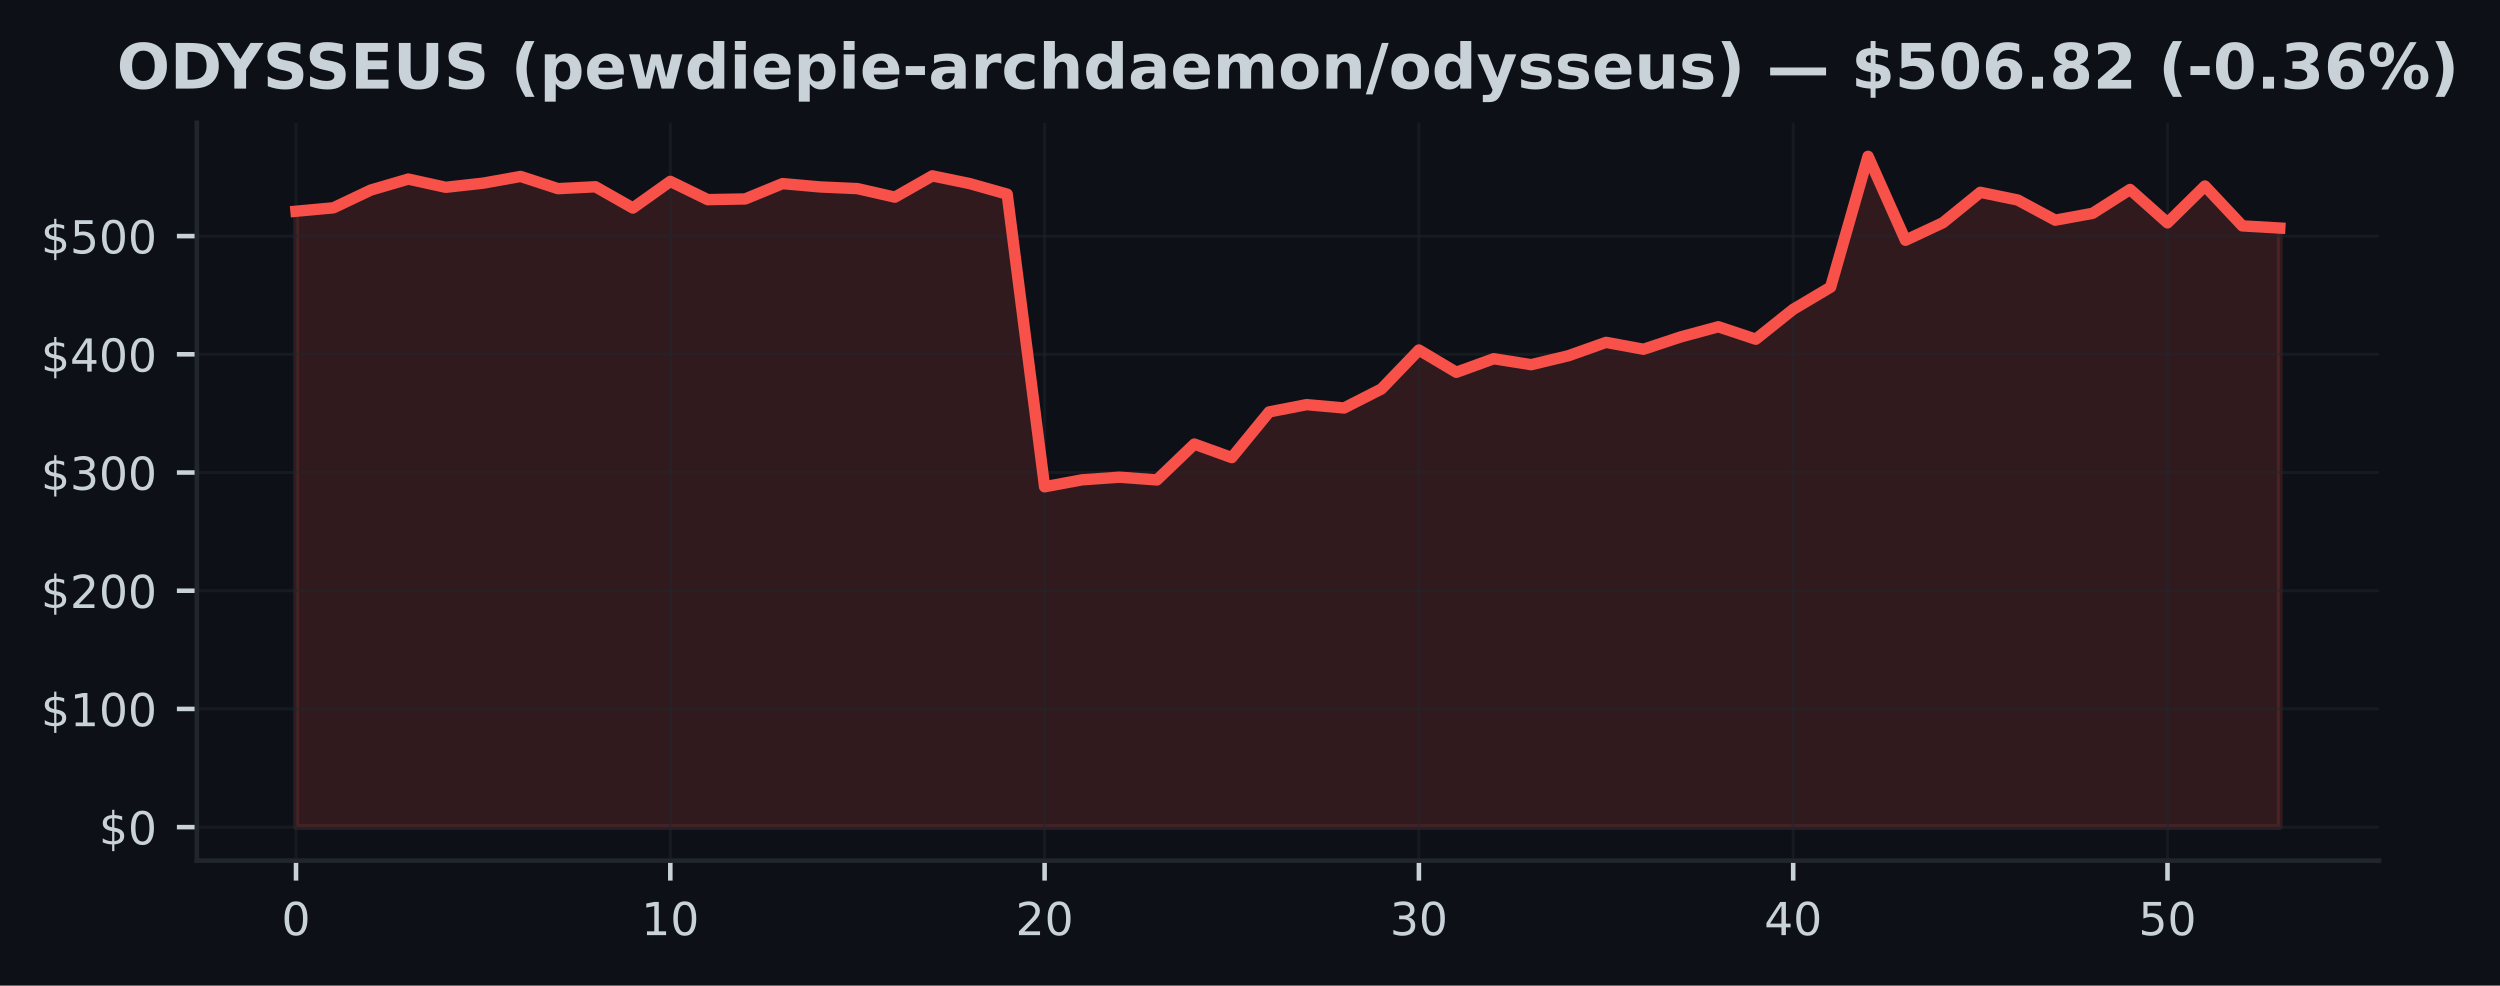
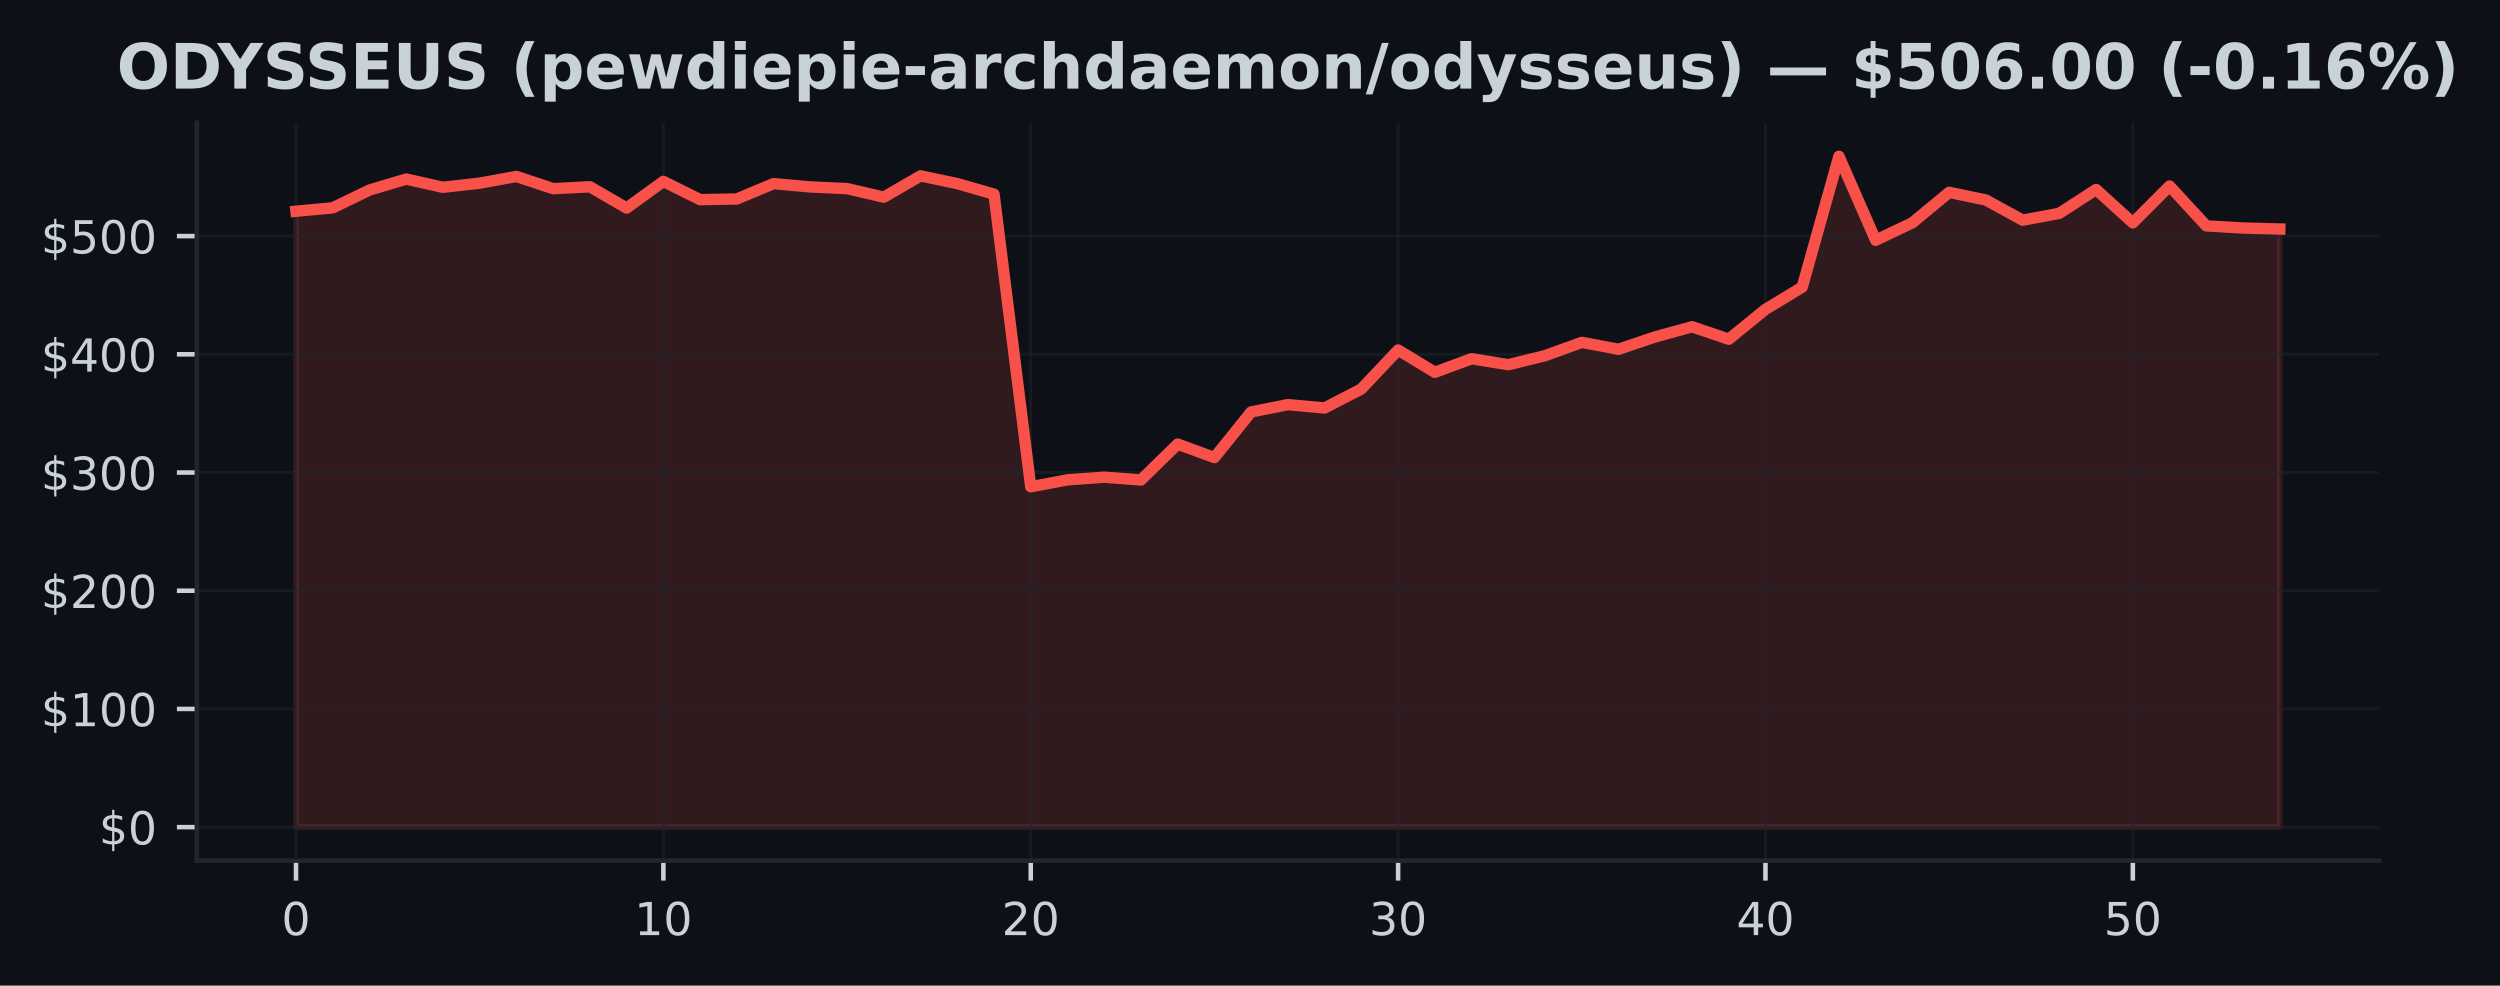
<svg xmlns="http://www.w3.org/2000/svg" xmlns:xlink="http://www.w3.org/1999/xlink" width="438.962pt" height="173.061pt" viewBox="0 0 438.962 173.061" version="1.1">
  <defs>
    <style type="text/css">*{stroke-linejoin: round; stroke-linecap: butt}</style>
  </defs>
  <g id="figure_1">
    <g id="patch_1">
      <path d="M 0 173.061  L 438.962 173.061  L 438.962 0  L 0 0  z " style="fill: #0d1117" />
    </g>
    <g id="axes_1">
      <g id="patch_2">
        <path d="M 34.56 151.118  L 417.71 151.118  L 417.71 21.558  L 34.56 21.558  z " style="fill: #0d1117" />
      </g>
      <g id="FillBetweenPolyCollection_1">
        <defs>
-           <path id="m1a704e5970" d="M 51.976 -27.832  L 51.976 -135.969  L 58.548 -136.573  L 65.12 -139.692  L 71.692 -141.618  L 78.264 -140.174  L 84.836 -140.902  L 91.408 -142.079  L 97.98 -139.935  L 104.552 -140.267  L 111.124 -136.533  L 117.696 -141.211  L 124.268 -138.007  L 130.84 -138.127  L 137.412 -140.821  L 143.984 -140.238  L 150.557 -139.941  L 157.129 -138.443  L 163.701 -142.181  L 170.273 -140.823  L 176.845 -138.968  L 183.417 -87.588  L 189.989 -88.808  L 196.561 -89.275  L 203.133 -88.785  L 209.705 -95.087  L 216.277 -92.714  L 222.849 -100.736  L 229.421 -102.012  L 235.993 -101.423  L 242.565 -104.771  L 249.137 -111.605  L 255.709 -107.693  L 262.281 -110.075  L 268.853 -109.027  L 275.425 -110.611  L 281.997 -112.946  L 288.569 -111.736  L 295.141 -113.913  L 301.713 -115.687  L 308.286 -113.498  L 314.858 -118.745  L 321.43 -122.646  L 328.002 -145.613  L 334.574 -130.876  L 341.146 -133.951  L 347.718 -139.292  L 354.29 -137.94  L 360.862 -134.402  L 367.434 -135.608  L 374.006 -139.792  L 380.578 -133.935  L 387.15 -140.398  L 393.722 -133.401  L 400.294 -133.02  L 400.294 -27.832  L 400.294 -27.832  L 393.722 -27.832  L 387.15 -27.832  L 380.578 -27.832  L 374.006 -27.832  L 367.434 -27.832  L 360.862 -27.832  L 354.29 -27.832  L 347.718 -27.832  L 341.146 -27.832  L 334.574 -27.832  L 328.002 -27.832  L 321.43 -27.832  L 314.858 -27.832  L 308.286 -27.832  L 301.713 -27.832  L 295.141 -27.832  L 288.569 -27.832  L 281.997 -27.832  L 275.425 -27.832  L 268.853 -27.832  L 262.281 -27.832  L 255.709 -27.832  L 249.137 -27.832  L 242.565 -27.832  L 235.993 -27.832  L 229.421 -27.832  L 222.849 -27.832  L 216.277 -27.832  L 209.705 -27.832  L 203.133 -27.832  L 196.561 -27.832  L 189.989 -27.832  L 183.417 -27.832  L 176.845 -27.832  L 170.273 -27.832  L 163.701 -27.832  L 157.129 -27.832  L 150.557 -27.832  L 143.984 -27.832  L 137.412 -27.832  L 130.84 -27.832  L 124.268 -27.832  L 117.696 -27.832  L 111.124 -27.832  L 104.552 -27.832  L 97.98 -27.832  L 91.408 -27.832  L 84.836 -27.832  L 78.264 -27.832  L 71.692 -27.832  L 65.12 -27.832  L 58.548 -27.832  L 51.976 -27.832  z " style="stroke: #f85149; stroke-opacity: 0.15" />
+           <path id="m16a73363a0" d="M 51.976 -27.832  L 51.976 -135.969  L 58.426 -136.573  L 64.877 -139.692  L 71.327 -141.618  L 77.777 -140.174  L 84.228 -140.902  L 90.678 -142.079  L 97.128 -139.935  L 103.579 -140.267  L 110.029 -136.533  L 116.479 -141.211  L 122.93 -138.007  L 129.38 -138.127  L 135.83 -140.821  L 142.281 -140.238  L 148.731 -139.941  L 155.181 -138.443  L 161.632 -142.181  L 168.082 -140.823  L 174.532 -138.968  L 180.983 -87.588  L 187.433 -88.808  L 193.883 -89.275  L 200.334 -88.785  L 206.784 -95.087  L 213.234 -92.714  L 219.685 -100.736  L 226.135 -102.012  L 232.585 -101.423  L 239.036 -104.771  L 245.486 -111.605  L 251.936 -107.693  L 258.387 -110.075  L 264.837 -109.027  L 271.287 -110.611  L 277.738 -112.946  L 284.188 -111.736  L 290.638 -113.913  L 297.089 -115.687  L 303.539 -113.498  L 309.989 -118.745  L 316.44 -122.646  L 322.89 -145.613  L 329.34 -130.876  L 335.791 -133.951  L 342.241 -139.292  L 348.691 -137.94  L 355.142 -134.402  L 361.592 -135.608  L 368.042 -139.792  L 374.493 -133.935  L 380.943 -140.398  L 387.393 -133.401  L 393.844 -133.02  L 400.294 -132.849  L 400.294 -27.832  L 400.294 -27.832  L 393.844 -27.832  L 387.393 -27.832  L 380.943 -27.832  L 374.493 -27.832  L 368.042 -27.832  L 361.592 -27.832  L 355.142 -27.832  L 348.691 -27.832  L 342.241 -27.832  L 335.791 -27.832  L 329.34 -27.832  L 322.89 -27.832  L 316.44 -27.832  L 309.989 -27.832  L 303.539 -27.832  L 297.089 -27.832  L 290.638 -27.832  L 284.188 -27.832  L 277.738 -27.832  L 271.287 -27.832  L 264.837 -27.832  L 258.387 -27.832  L 251.936 -27.832  L 245.486 -27.832  L 239.036 -27.832  L 232.585 -27.832  L 226.135 -27.832  L 219.685 -27.832  L 213.234 -27.832  L 206.784 -27.832  L 200.334 -27.832  L 193.883 -27.832  L 187.433 -27.832  L 180.983 -27.832  L 174.532 -27.832  L 168.082 -27.832  L 161.632 -27.832  L 155.181 -27.832  L 148.731 -27.832  L 142.281 -27.832  L 135.83 -27.832  L 129.38 -27.832  L 122.93 -27.832  L 116.479 -27.832  L 110.029 -27.832  L 103.579 -27.832  L 97.128 -27.832  L 90.678 -27.832  L 84.228 -27.832  L 77.777 -27.832  L 71.327 -27.832  L 64.877 -27.832  L 58.426 -27.832  L 51.976 -27.832  z " style="stroke: #f85149; stroke-opacity: 0.15" />
        </defs>
-         <g clip-path="url(#p7363c66627)">
-           <use xlink:href="#m1a704e5970" x="0" y="173.061" style="fill: #f85149; fill-opacity: 0.15; stroke: #f85149; stroke-opacity: 0.15" />
+         <g clip-path="url(#p936dcd41ff)">
+           <use xlink:href="#m16a73363a0" x="0" y="173.061" style="fill: #f85149; fill-opacity: 0.15; stroke: #f85149; stroke-opacity: 0.15" />
        </g>
      </g>
      <g id="matplotlib.axis_1">
        <g id="xtick_1">
          <g id="line2d_1">
-             <path d="M 51.976 151.118  L 51.976 21.558  " clip-path="url(#p7363c66627)" style="fill: none; stroke: #21262d; stroke-opacity: 0.5; stroke-width: 0.5; stroke-linecap: square" />
+             <path d="M 51.976 151.118  L 51.976 21.558  " clip-path="url(#p936dcd41ff)" style="fill: none; stroke: #21262d; stroke-opacity: 0.5; stroke-width: 0.5; stroke-linecap: square" />
          </g>
          <g id="line2d_2">
            <defs>
-               <path id="m530d84b6e1" d="M 0 0  L 0 3.5  " style="stroke: #c9d1d9; stroke-width: 0.8" />
+               <path id="m4fde5b7823" d="M 0 0  L 0 3.5  " style="stroke: #c9d1d9; stroke-width: 0.8" />
            </defs>
            <g>
-               <use xlink:href="#m530d84b6e1" x="51.976" y="151.118" style="fill: #c9d1d9; stroke: #c9d1d9; stroke-width: 0.8" />
+               <use xlink:href="#m4fde5b7823" x="51.976" y="151.118" style="fill: #c9d1d9; stroke: #c9d1d9; stroke-width: 0.8" />
            </g>
          </g>
          <g id="text_1">
            <g style="fill: #c9d1d9" transform="translate(49.43091 164.197) scale(0.08 -0.08)">
              <defs>
                <path id="DejaVuSans-30" d="M 2034 4250  Q 1547 4250 1301 3770  Q 1056 3291 1056 2328  Q 1056 1369 1301 889  Q 1547 409 2034 409  Q 2525 409 2770 889  Q 3016 1369 3016 2328  Q 3016 3291 2770 3770  Q 2525 4250 2034 4250  z M 2034 4750  Q 2819 4750 3233 4129  Q 3647 3509 3647 2328  Q 3647 1150 3233 529  Q 2819 -91 2034 -91  Q 1250 -91 836 529  Q 422 1150 422 2328  Q 422 3509 836 4129  Q 1250 4750 2034 4750  z " transform="scale(0.015625)" />
              </defs>
              <use xlink:href="#DejaVuSans-30" />
            </g>
          </g>
        </g>
        <g id="xtick_2">
          <g id="line2d_3">
-             <path d="M 117.696 151.118  L 117.696 21.558  " clip-path="url(#p7363c66627)" style="fill: none; stroke: #21262d; stroke-opacity: 0.5; stroke-width: 0.5; stroke-linecap: square" />
+             <path d="M 116.479 151.118  L 116.479 21.558  " clip-path="url(#p936dcd41ff)" style="fill: none; stroke: #21262d; stroke-opacity: 0.5; stroke-width: 0.5; stroke-linecap: square" />
          </g>
          <g id="line2d_4">
            <g>
-               <use xlink:href="#m530d84b6e1" x="117.696" y="151.118" style="fill: #c9d1d9; stroke: #c9d1d9; stroke-width: 0.8" />
+               <use xlink:href="#m4fde5b7823" x="116.479" y="151.118" style="fill: #c9d1d9; stroke: #c9d1d9; stroke-width: 0.8" />
            </g>
          </g>
          <g id="text_2">
-             <g style="fill: #c9d1d9" transform="translate(112.6063 164.197) scale(0.08 -0.08)">
+             <g style="fill: #c9d1d9" transform="translate(111.3893 164.197) scale(0.08 -0.08)">
              <defs>
                <path id="DejaVuSans-31" d="M 794 531  L 1825 531  L 1825 4091  L 703 3866  L 703 4441  L 1819 4666  L 2450 4666  L 2450 531  L 3481 531  L 3481 0  L 794 0  L 794 531  z " transform="scale(0.015625)" />
              </defs>
              <use xlink:href="#DejaVuSans-31" />
              <use xlink:href="#DejaVuSans-30" transform="translate(63.62305 0)" />
            </g>
          </g>
        </g>
        <g id="xtick_3">
          <g id="line2d_5">
-             <path d="M 183.417 151.118  L 183.417 21.558  " clip-path="url(#p7363c66627)" style="fill: none; stroke: #21262d; stroke-opacity: 0.5; stroke-width: 0.5; stroke-linecap: square" />
+             <path d="M 180.983 151.118  L 180.983 21.558  " clip-path="url(#p936dcd41ff)" style="fill: none; stroke: #21262d; stroke-opacity: 0.5; stroke-width: 0.5; stroke-linecap: square" />
          </g>
          <g id="line2d_6">
            <g>
-               <use xlink:href="#m530d84b6e1" x="183.417" y="151.118" style="fill: #c9d1d9; stroke: #c9d1d9; stroke-width: 0.8" />
+               <use xlink:href="#m4fde5b7823" x="180.983" y="151.118" style="fill: #c9d1d9; stroke: #c9d1d9; stroke-width: 0.8" />
            </g>
          </g>
          <g id="text_3">
-             <g style="fill: #c9d1d9" transform="translate(178.3267 164.197) scale(0.08 -0.08)">
+             <g style="fill: #c9d1d9" transform="translate(175.8926 164.197) scale(0.08 -0.08)">
              <defs>
                <path id="DejaVuSans-32" d="M 1228 531  L 3431 531  L 3431 0  L 469 0  L 469 531  Q 828 903 1448 1529  Q 2069 2156 2228 2338  Q 2531 2678 2651 2914  Q 2772 3150 2772 3378  Q 2772 3750 2511 3984  Q 2250 4219 1831 4219  Q 1534 4219 1204 4116  Q 875 4013 500 3803  L 500 4441  Q 881 4594 1212 4672  Q 1544 4750 1819 4750  Q 2544 4750 2975 4387  Q 3406 4025 3406 3419  Q 3406 3131 3298 2873  Q 3191 2616 2906 2266  Q 2828 2175 2409 1742  Q 1991 1309 1228 531  z " transform="scale(0.015625)" />
              </defs>
              <use xlink:href="#DejaVuSans-32" />
              <use xlink:href="#DejaVuSans-30" transform="translate(63.62305 0)" />
            </g>
          </g>
        </g>
        <g id="xtick_4">
          <g id="line2d_7">
-             <path d="M 249.137 151.118  L 249.137 21.558  " clip-path="url(#p7363c66627)" style="fill: none; stroke: #21262d; stroke-opacity: 0.5; stroke-width: 0.5; stroke-linecap: square" />
+             <path d="M 245.486 151.118  L 245.486 21.558  " clip-path="url(#p936dcd41ff)" style="fill: none; stroke: #21262d; stroke-opacity: 0.5; stroke-width: 0.5; stroke-linecap: square" />
          </g>
          <g id="line2d_8">
            <g>
-               <use xlink:href="#m530d84b6e1" x="249.137" y="151.118" style="fill: #c9d1d9; stroke: #c9d1d9; stroke-width: 0.8" />
+               <use xlink:href="#m4fde5b7823" x="245.486" y="151.118" style="fill: #c9d1d9; stroke: #c9d1d9; stroke-width: 0.8" />
            </g>
          </g>
          <g id="text_4">
-             <g style="fill: #c9d1d9" transform="translate(244.0471 164.197) scale(0.08 -0.08)">
+             <g style="fill: #c9d1d9" transform="translate(240.396 164.197) scale(0.08 -0.08)">
              <defs>
                <path id="DejaVuSans-33" d="M 2597 2516  Q 3050 2419 3304 2112  Q 3559 1806 3559 1356  Q 3559 666 3084 287  Q 2609 -91 1734 -91  Q 1441 -91 1130 -33  Q 819 25 488 141  L 488 750  Q 750 597 1062 519  Q 1375 441 1716 441  Q 2309 441 2620 675  Q 2931 909 2931 1356  Q 2931 1769 2642 2001  Q 2353 2234 1838 2234  L 1294 2234  L 1294 2753  L 1863 2753  Q 2328 2753 2575 2939  Q 2822 3125 2822 3475  Q 2822 3834 2567 4026  Q 2313 4219 1838 4219  Q 1578 4219 1281 4162  Q 984 4106 628 3988  L 628 4550  Q 988 4650 1302 4700  Q 1616 4750 1894 4750  Q 2613 4750 3031 4423  Q 3450 4097 3450 3541  Q 3450 3153 3228 2886  Q 3006 2619 2597 2516  z " transform="scale(0.015625)" />
              </defs>
              <use xlink:href="#DejaVuSans-33" />
              <use xlink:href="#DejaVuSans-30" transform="translate(63.62305 0)" />
            </g>
          </g>
        </g>
        <g id="xtick_5">
          <g id="line2d_9">
-             <path d="M 314.858 151.118  L 314.858 21.558  " clip-path="url(#p7363c66627)" style="fill: none; stroke: #21262d; stroke-opacity: 0.5; stroke-width: 0.5; stroke-linecap: square" />
+             <path d="M 309.989 151.118  L 309.989 21.558  " clip-path="url(#p936dcd41ff)" style="fill: none; stroke: #21262d; stroke-opacity: 0.5; stroke-width: 0.5; stroke-linecap: square" />
          </g>
          <g id="line2d_10">
            <g>
-               <use xlink:href="#m530d84b6e1" x="314.858" y="151.118" style="fill: #c9d1d9; stroke: #c9d1d9; stroke-width: 0.8" />
+               <use xlink:href="#m4fde5b7823" x="309.989" y="151.118" style="fill: #c9d1d9; stroke: #c9d1d9; stroke-width: 0.8" />
            </g>
          </g>
          <g id="text_5">
-             <g style="fill: #c9d1d9" transform="translate(309.7676 164.197) scale(0.08 -0.08)">
+             <g style="fill: #c9d1d9" transform="translate(304.8994 164.197) scale(0.08 -0.08)">
              <defs>
                <path id="DejaVuSans-34" d="M 2419 4116  L 825 1625  L 2419 1625  L 2419 4116  z M 2253 4666  L 3047 4666  L 3047 1625  L 3713 1625  L 3713 1100  L 3047 1100  L 3047 0  L 2419 0  L 2419 1100  L 313 1100  L 313 1709  L 2253 4666  z " transform="scale(0.015625)" />
              </defs>
              <use xlink:href="#DejaVuSans-34" />
              <use xlink:href="#DejaVuSans-30" transform="translate(63.62305 0)" />
            </g>
          </g>
        </g>
        <g id="xtick_6">
          <g id="line2d_11">
-             <path d="M 380.578 151.118  L 380.578 21.558  " clip-path="url(#p7363c66627)" style="fill: none; stroke: #21262d; stroke-opacity: 0.5; stroke-width: 0.5; stroke-linecap: square" />
+             <path d="M 374.493 151.118  L 374.493 21.558  " clip-path="url(#p936dcd41ff)" style="fill: none; stroke: #21262d; stroke-opacity: 0.5; stroke-width: 0.5; stroke-linecap: square" />
          </g>
          <g id="line2d_12">
            <g>
-               <use xlink:href="#m530d84b6e1" x="380.578" y="151.118" style="fill: #c9d1d9; stroke: #c9d1d9; stroke-width: 0.8" />
+               <use xlink:href="#m4fde5b7823" x="374.493" y="151.118" style="fill: #c9d1d9; stroke: #c9d1d9; stroke-width: 0.8" />
            </g>
          </g>
          <g id="text_6">
-             <g style="fill: #c9d1d9" transform="translate(375.488 164.197) scale(0.08 -0.08)">
+             <g style="fill: #c9d1d9" transform="translate(369.4027 164.197) scale(0.08 -0.08)">
              <defs>
                <path id="DejaVuSans-35" d="M 691 4666  L 3169 4666  L 3169 4134  L 1269 4134  L 1269 2991  Q 1406 3038 1543 3061  Q 1681 3084 1819 3084  Q 2600 3084 3056 2656  Q 3513 2228 3513 1497  Q 3513 744 3044 326  Q 2575 -91 1722 -91  Q 1428 -91 1123 -41  Q 819 9 494 109  L 494 744  Q 775 591 1075 516  Q 1375 441 1709 441  Q 2250 441 2565 725  Q 2881 1009 2881 1497  Q 2881 1984 2565 2268  Q 2250 2553 1709 2553  Q 1456 2553 1204 2497  Q 953 2441 691 2322  L 691 4666  z " transform="scale(0.015625)" />
              </defs>
              <use xlink:href="#DejaVuSans-35" />
              <use xlink:href="#DejaVuSans-30" transform="translate(63.62305 0)" />
            </g>
          </g>
        </g>
      </g>
      <g id="matplotlib.axis_2">
        <g id="ytick_1">
          <g id="line2d_13">
-             <path d="M 34.56 145.229  L 417.71 145.229  " clip-path="url(#p7363c66627)" style="fill: none; stroke: #21262d; stroke-opacity: 0.5; stroke-width: 0.5; stroke-linecap: square" />
+             <path d="M 34.56 145.229  L 417.71 145.229  " clip-path="url(#p936dcd41ff)" style="fill: none; stroke: #21262d; stroke-opacity: 0.5; stroke-width: 0.5; stroke-linecap: square" />
          </g>
          <g id="line2d_14">
            <defs>
-               <path id="m0ac4ab625b" d="M 0 0  L -3.5 0  " style="stroke: #c9d1d9; stroke-width: 0.8" />
+               <path id="m29f715a3e0" d="M 0 0  L -3.5 0  " style="stroke: #c9d1d9; stroke-width: 0.8" />
            </defs>
            <g>
-               <use xlink:href="#m0ac4ab625b" x="34.56" y="145.229" style="fill: #c9d1d9; stroke: #c9d1d9; stroke-width: 0.8" />
+               <use xlink:href="#m29f715a3e0" x="34.56" y="145.229" style="fill: #c9d1d9; stroke: #c9d1d9; stroke-width: 0.8" />
            </g>
          </g>
          <g id="text_7">
            <g style="fill: #c9d1d9" transform="translate(17.38 148.2686) scale(0.08 -0.08)">
              <defs>
                <path id="DejaVuSans-24" d="M 2163 -941  L 1850 -941  L 1847 0  Q 1519 6 1191 76  Q 863 147 531 288  L 531 850  Q 850 650 1176 548  Q 1503 447 1850 444  L 1850 1869  Q 1159 1981 845 2250  Q 531 2519 531 2988  Q 531 3497 872 3790  Q 1213 4084 1850 4128  L 1850 4863  L 2163 4863  L 2163 4138  Q 2453 4125 2725 4076  Q 2997 4028 3256 3944  L 3256 3397  Q 2997 3528 2723 3600  Q 2450 3672 2163 3684  L 2163 2350  Q 2872 2241 3206 1959  Q 3541 1678 3541 1191  Q 3541 663 3186 358  Q 2831 53 2163 6  L 2163 -941  z M 1850 2406  L 1850 3688  Q 1488 3647 1297 3481  Q 1106 3316 1106 3041  Q 1106 2772 1282 2622  Q 1459 2472 1850 2406  z M 2163 1806  L 2163 453  Q 2559 506 2761 678  Q 2963 850 2963 1131  Q 2963 1406 2770 1568  Q 2578 1731 2163 1806  z " transform="scale(0.015625)" />
              </defs>
              <use xlink:href="#DejaVuSans-24" />
              <use xlink:href="#DejaVuSans-30" transform="translate(63.62305 0)" />
            </g>
          </g>
        </g>
        <g id="ytick_2">
          <g id="line2d_15">
-             <path d="M 34.56 124.475  L 417.71 124.475  " clip-path="url(#p7363c66627)" style="fill: none; stroke: #21262d; stroke-opacity: 0.5; stroke-width: 0.5; stroke-linecap: square" />
+             <path d="M 34.56 124.475  L 417.71 124.475  " clip-path="url(#p936dcd41ff)" style="fill: none; stroke: #21262d; stroke-opacity: 0.5; stroke-width: 0.5; stroke-linecap: square" />
          </g>
          <g id="line2d_16">
            <g>
-               <use xlink:href="#m0ac4ab625b" x="34.56" y="124.475" style="fill: #c9d1d9; stroke: #c9d1d9; stroke-width: 0.8" />
+               <use xlink:href="#m29f715a3e0" x="34.56" y="124.475" style="fill: #c9d1d9; stroke: #c9d1d9; stroke-width: 0.8" />
            </g>
          </g>
          <g id="text_8">
            <g style="fill: #c9d1d9" transform="translate(7.2 127.5141) scale(0.08 -0.08)">
              <use xlink:href="#DejaVuSans-24" />
              <use xlink:href="#DejaVuSans-31" transform="translate(63.62305 0)" />
              <use xlink:href="#DejaVuSans-30" transform="translate(127.2461 0)" />
              <use xlink:href="#DejaVuSans-30" transform="translate(190.8691 0)" />
            </g>
          </g>
        </g>
        <g id="ytick_3">
          <g id="line2d_17">
-             <path d="M 34.56 103.72  L 417.71 103.72  " clip-path="url(#p7363c66627)" style="fill: none; stroke: #21262d; stroke-opacity: 0.5; stroke-width: 0.5; stroke-linecap: square" />
+             <path d="M 34.56 103.72  L 417.71 103.72  " clip-path="url(#p936dcd41ff)" style="fill: none; stroke: #21262d; stroke-opacity: 0.5; stroke-width: 0.5; stroke-linecap: square" />
          </g>
          <g id="line2d_18">
            <g>
-               <use xlink:href="#m0ac4ab625b" x="34.56" y="103.72" style="fill: #c9d1d9; stroke: #c9d1d9; stroke-width: 0.8" />
+               <use xlink:href="#m29f715a3e0" x="34.56" y="103.72" style="fill: #c9d1d9; stroke: #c9d1d9; stroke-width: 0.8" />
            </g>
          </g>
          <g id="text_9">
            <g style="fill: #c9d1d9" transform="translate(7.2 106.7596) scale(0.08 -0.08)">
              <use xlink:href="#DejaVuSans-24" />
              <use xlink:href="#DejaVuSans-32" transform="translate(63.62305 0)" />
              <use xlink:href="#DejaVuSans-30" transform="translate(127.2461 0)" />
              <use xlink:href="#DejaVuSans-30" transform="translate(190.8691 0)" />
            </g>
          </g>
        </g>
        <g id="ytick_4">
          <g id="line2d_19">
-             <path d="M 34.56 82.966  L 417.71 82.966  " clip-path="url(#p7363c66627)" style="fill: none; stroke: #21262d; stroke-opacity: 0.5; stroke-width: 0.5; stroke-linecap: square" />
+             <path d="M 34.56 82.966  L 417.71 82.966  " clip-path="url(#p936dcd41ff)" style="fill: none; stroke: #21262d; stroke-opacity: 0.5; stroke-width: 0.5; stroke-linecap: square" />
          </g>
          <g id="line2d_20">
            <g>
-               <use xlink:href="#m0ac4ab625b" x="34.56" y="82.966" style="fill: #c9d1d9; stroke: #c9d1d9; stroke-width: 0.8" />
+               <use xlink:href="#m29f715a3e0" x="34.56" y="82.966" style="fill: #c9d1d9; stroke: #c9d1d9; stroke-width: 0.8" />
            </g>
          </g>
          <g id="text_10">
            <g style="fill: #c9d1d9" transform="translate(7.2 86.00505) scale(0.08 -0.08)">
              <use xlink:href="#DejaVuSans-24" />
              <use xlink:href="#DejaVuSans-33" transform="translate(63.62305 0)" />
              <use xlink:href="#DejaVuSans-30" transform="translate(127.2461 0)" />
              <use xlink:href="#DejaVuSans-30" transform="translate(190.8691 0)" />
            </g>
          </g>
        </g>
        <g id="ytick_5">
          <g id="line2d_21">
-             <path d="M 34.56 62.211  L 417.71 62.211  " clip-path="url(#p7363c66627)" style="fill: none; stroke: #21262d; stroke-opacity: 0.5; stroke-width: 0.5; stroke-linecap: square" />
+             <path d="M 34.56 62.211  L 417.71 62.211  " clip-path="url(#p936dcd41ff)" style="fill: none; stroke: #21262d; stroke-opacity: 0.5; stroke-width: 0.5; stroke-linecap: square" />
          </g>
          <g id="line2d_22">
            <g>
-               <use xlink:href="#m0ac4ab625b" x="34.56" y="62.211" style="fill: #c9d1d9; stroke: #c9d1d9; stroke-width: 0.8" />
+               <use xlink:href="#m29f715a3e0" x="34.56" y="62.211" style="fill: #c9d1d9; stroke: #c9d1d9; stroke-width: 0.8" />
            </g>
          </g>
          <g id="text_11">
            <g style="fill: #c9d1d9" transform="translate(7.2 65.25054) scale(0.08 -0.08)">
              <use xlink:href="#DejaVuSans-24" />
              <use xlink:href="#DejaVuSans-34" transform="translate(63.62305 0)" />
              <use xlink:href="#DejaVuSans-30" transform="translate(127.2461 0)" />
              <use xlink:href="#DejaVuSans-30" transform="translate(190.8691 0)" />
            </g>
          </g>
        </g>
        <g id="ytick_6">
          <g id="line2d_23">
-             <path d="M 34.56 41.457  L 417.71 41.457  " clip-path="url(#p7363c66627)" style="fill: none; stroke: #21262d; stroke-opacity: 0.5; stroke-width: 0.5; stroke-linecap: square" />
+             <path d="M 34.56 41.457  L 417.71 41.457  " clip-path="url(#p936dcd41ff)" style="fill: none; stroke: #21262d; stroke-opacity: 0.5; stroke-width: 0.5; stroke-linecap: square" />
          </g>
          <g id="line2d_24">
            <g>
-               <use xlink:href="#m0ac4ab625b" x="34.56" y="41.457" style="fill: #c9d1d9; stroke: #c9d1d9; stroke-width: 0.8" />
+               <use xlink:href="#m29f715a3e0" x="34.56" y="41.457" style="fill: #c9d1d9; stroke: #c9d1d9; stroke-width: 0.8" />
            </g>
          </g>
          <g id="text_12">
            <g style="fill: #c9d1d9" transform="translate(7.2 44.49604) scale(0.08 -0.08)">
              <use xlink:href="#DejaVuSans-24" />
              <use xlink:href="#DejaVuSans-35" transform="translate(63.62305 0)" />
              <use xlink:href="#DejaVuSans-30" transform="translate(127.2461 0)" />
              <use xlink:href="#DejaVuSans-30" transform="translate(190.8691 0)" />
            </g>
          </g>
        </g>
      </g>
      <g id="line2d_25">
-         <path d="M 51.976 37.092  L 58.548 36.488  L 65.12 33.369  L 71.692 31.443  L 78.264 32.887  L 84.836 32.159  L 91.408 30.982  L 97.98 33.126  L 104.552 32.794  L 111.124 36.527  L 117.696 31.849  L 124.268 35.054  L 130.84 34.934  L 137.412 32.24  L 143.984 32.823  L 150.557 33.12  L 157.129 34.618  L 163.701 30.88  L 170.273 32.238  L 176.845 34.093  L 183.417 85.473  L 189.989 84.252  L 196.561 83.785  L 203.133 84.275  L 209.705 77.974  L 216.277 80.346  L 222.849 72.325  L 229.421 71.048  L 235.993 71.638  L 242.565 68.29  L 249.137 61.456  L 255.709 65.368  L 262.281 62.985  L 268.853 64.033  L 275.425 62.45  L 281.997 60.115  L 288.569 61.325  L 295.141 59.148  L 301.713 57.373  L 308.286 59.563  L 314.858 54.316  L 321.43 50.414  L 328.002 27.447  L 334.574 42.185  L 341.146 39.109  L 347.718 33.769  L 354.29 35.12  L 360.862 38.659  L 367.434 37.453  L 374.006 33.269  L 380.578 39.126  L 387.15 32.663  L 393.722 39.659  L 400.294 40.041  " clip-path="url(#p7363c66627)" style="fill: none; stroke: #f85149; stroke-width: 2; stroke-linecap: square" />
+         <path d="M 51.976 37.092  L 58.426 36.488  L 64.877 33.369  L 71.327 31.443  L 77.777 32.887  L 84.228 32.159  L 90.678 30.982  L 97.128 33.126  L 103.579 32.794  L 110.029 36.527  L 116.479 31.849  L 122.93 35.054  L 129.38 34.934  L 135.83 32.24  L 142.281 32.823  L 148.731 33.12  L 155.181 34.618  L 161.632 30.88  L 168.082 32.238  L 174.532 34.093  L 180.983 85.473  L 187.433 84.252  L 193.883 83.785  L 200.334 84.275  L 206.784 77.974  L 213.234 80.346  L 219.685 72.325  L 226.135 71.048  L 232.585 71.638  L 239.036 68.29  L 245.486 61.456  L 251.936 65.368  L 258.387 62.985  L 264.837 64.033  L 271.287 62.45  L 277.738 60.115  L 284.188 61.325  L 290.638 59.148  L 297.089 57.373  L 303.539 59.563  L 309.989 54.316  L 316.44 50.414  L 322.89 27.447  L 329.34 42.185  L 335.791 39.109  L 342.241 33.769  L 348.691 35.12  L 355.142 38.659  L 361.592 37.453  L 368.042 33.269  L 374.493 39.126  L 380.943 32.663  L 387.393 39.659  L 393.844 40.041  L 400.294 40.211  " clip-path="url(#p936dcd41ff)" style="fill: none; stroke: #f85149; stroke-width: 2; stroke-linecap: square" />
      </g>
      <g id="patch_3">
        <path d="M 34.56 151.118  L 34.56 21.558  " style="fill: none; stroke: #21262d; stroke-width: 0.8; stroke-linejoin: miter; stroke-linecap: square" />
      </g>
      <g id="patch_4">
        <path d="M 34.56 151.118  L 417.71 151.118  " style="fill: none; stroke: #21262d; stroke-width: 0.8; stroke-linejoin: miter; stroke-linecap: square" />
      </g>
      <g id="text_13">
        <g style="fill: #c9d1d9" transform="translate(20.50805 15.55828) scale(0.11 -0.11)">
          <defs>
            <path id="DejaVuSans-Bold-4f" d="M 2719 3878  Q 2169 3878 1866 3472  Q 1563 3066 1563 2328  Q 1563 1594 1866 1187  Q 2169 781 2719 781  Q 3272 781 3575 1187  Q 3878 1594 3878 2328  Q 3878 3066 3575 3472  Q 3272 3878 2719 3878  z M 2719 4750  Q 3844 4750 4481 4106  Q 5119 3463 5119 2328  Q 5119 1197 4481 553  Q 3844 -91 2719 -91  Q 1597 -91 958 553  Q 319 1197 319 2328  Q 319 3463 958 4106  Q 1597 4750 2719 4750  z " transform="scale(0.015625)" />
            <path id="DejaVuSans-Bold-44" d="M 1791 3756  L 1791 909  L 2222 909  Q 2959 909 3348 1275  Q 3738 1641 3738 2338  Q 3738 3031 3350 3393  Q 2963 3756 2222 3756  L 1791 3756  z M 588 4666  L 1856 4666  Q 2919 4666 3439 4514  Q 3959 4363 4331 4000  Q 4659 3684 4818 3271  Q 4978 2859 4978 2338  Q 4978 1809 4818 1395  Q 4659 981 4331 666  Q 3956 303 3431 151  Q 2906 0 1856 0  L 588 0  L 588 4666  z " transform="scale(0.015625)" />
            <path id="DejaVuSans-Bold-59" d="M -63 4666  L 1253 4666  L 2316 3003  L 3378 4666  L 4697 4666  L 2919 1966  L 2919 0  L 1716 0  L 1716 1966  L -63 4666  z " transform="scale(0.015625)" />
            <path id="DejaVuSans-Bold-53" d="M 3834 4519  L 3834 3531  Q 3450 3703 3084 3790  Q 2719 3878 2394 3878  Q 1963 3878 1756 3759  Q 1550 3641 1550 3391  Q 1550 3203 1689 3098  Q 1828 2994 2194 2919  L 2706 2816  Q 3484 2659 3812 2340  Q 4141 2022 4141 1434  Q 4141 663 3683 286  Q 3225 -91 2284 -91  Q 1841 -91 1394 -6  Q 947 78 500 244  L 500 1259  Q 947 1022 1364 901  Q 1781 781 2169 781  Q 2563 781 2772 912  Q 2981 1044 2981 1288  Q 2981 1506 2839 1625  Q 2697 1744 2272 1838  L 1806 1941  Q 1106 2091 782 2419  Q 459 2747 459 3303  Q 459 4000 909 4375  Q 1359 4750 2203 4750  Q 2588 4750 2994 4692  Q 3400 4634 3834 4519  z " transform="scale(0.015625)" />
            <path id="DejaVuSans-Bold-45" d="M 588 4666  L 3834 4666  L 3834 3756  L 1791 3756  L 1791 2888  L 3713 2888  L 3713 1978  L 1791 1978  L 1791 909  L 3903 909  L 3903 0  L 588 0  L 588 4666  z " transform="scale(0.015625)" />
            <path id="DejaVuSans-Bold-55" d="M 588 4666  L 1791 4666  L 1791 1869  Q 1791 1291 1980 1042  Q 2169 794 2597 794  Q 3028 794 3217 1042  Q 3406 1291 3406 1869  L 3406 4666  L 4609 4666  L 4609 1869  Q 4609 878 4112 393  Q 3616 -91 2597 -91  Q 1581 -91 1084 393  Q 588 878 588 1869  L 588 4666  z " transform="scale(0.015625)" />
            <path id="DejaVuSans-Bold-20" transform="scale(0.015625)" />
            <path id="DejaVuSans-Bold-28" d="M 2413 -844  L 1484 -844  Q 1006 -72 778 623  Q 550 1319 550 2003  Q 550 2688 779 3389  Q 1009 4091 1484 4856  L 2413 4856  Q 2013 4116 1813 3408  Q 1613 2700 1613 2009  Q 1613 1319 1811 609  Q 2009 -100 2413 -844  z " transform="scale(0.015625)" />
            <path id="DejaVuSans-Bold-70" d="M 1656 506  L 1656 -1331  L 538 -1331  L 538 3500  L 1656 3500  L 1656 2988  Q 1888 3294 2169 3439  Q 2450 3584 2816 3584  Q 3463 3584 3878 3070  Q 4294 2556 4294 1747  Q 4294 938 3878 423  Q 3463 -91 2816 -91  Q 2450 -91 2169 54  Q 1888 200 1656 506  z M 2400 2772  Q 2041 2772 1848 2508  Q 1656 2244 1656 1747  Q 1656 1250 1848 986  Q 2041 722 2400 722  Q 2759 722 2948 984  Q 3138 1247 3138 1747  Q 3138 2247 2948 2509  Q 2759 2772 2400 2772  z " transform="scale(0.015625)" />
            <path id="DejaVuSans-Bold-65" d="M 4031 1759  L 4031 1441  L 1416 1441  Q 1456 1047 1700 850  Q 1944 653 2381 653  Q 2734 653 3104 758  Q 3475 863 3866 1075  L 3866 213  Q 3469 63 3072 -14  Q 2675 -91 2278 -91  Q 1328 -91 801 392  Q 275 875 275 1747  Q 275 2603 792 3093  Q 1309 3584 2216 3584  Q 3041 3584 3536 3087  Q 4031 2591 4031 1759  z M 2881 2131  Q 2881 2450 2695 2645  Q 2509 2841 2209 2841  Q 1884 2841 1681 2658  Q 1478 2475 1428 2131  L 2881 2131  z " transform="scale(0.015625)" />
            <path id="DejaVuSans-Bold-77" d="M 225 3500  L 1313 3500  L 1900 1088  L 2491 3500  L 3425 3500  L 4013 1113  L 4603 3500  L 5691 3500  L 4769 0  L 3547 0  L 2956 2406  L 2369 0  L 1147 0  L 225 3500  z " transform="scale(0.015625)" />
            <path id="DejaVuSans-Bold-64" d="M 2919 2988  L 2919 4863  L 4044 4863  L 4044 0  L 2919 0  L 2919 506  Q 2688 197 2409 53  Q 2131 -91 1766 -91  Q 1119 -91 703 423  Q 288 938 288 1747  Q 288 2556 703 3070  Q 1119 3584 1766 3584  Q 2128 3584 2408 3439  Q 2688 3294 2919 2988  z M 2181 722  Q 2541 722 2730 984  Q 2919 1247 2919 1747  Q 2919 2247 2730 2509  Q 2541 2772 2181 2772  Q 1825 2772 1636 2509  Q 1447 2247 1447 1747  Q 1447 1247 1636 984  Q 1825 722 2181 722  z " transform="scale(0.015625)" />
            <path id="DejaVuSans-Bold-69" d="M 538 3500  L 1656 3500  L 1656 0  L 538 0  L 538 3500  z M 538 4863  L 1656 4863  L 1656 3950  L 538 3950  L 538 4863  z " transform="scale(0.015625)" />
            <path id="DejaVuSans-Bold-2d" d="M 347 2297  L 2309 2297  L 2309 1388  L 347 1388  L 347 2297  z " transform="scale(0.015625)" />
            <path id="DejaVuSans-Bold-61" d="M 2106 1575  Q 1756 1575 1579 1456  Q 1403 1338 1403 1106  Q 1403 894 1545 773  Q 1688 653 1941 653  Q 2256 653 2472 879  Q 2688 1106 2688 1447  L 2688 1575  L 2106 1575  z M 3816 1997  L 3816 0  L 2688 0  L 2688 519  Q 2463 200 2181 54  Q 1900 -91 1497 -91  Q 953 -91 614 226  Q 275 544 275 1050  Q 275 1666 698 1953  Q 1122 2241 2028 2241  L 2688 2241  L 2688 2328  Q 2688 2594 2478 2717  Q 2269 2841 1825 2841  Q 1466 2841 1156 2769  Q 847 2697 581 2553  L 581 3406  Q 941 3494 1303 3539  Q 1666 3584 2028 3584  Q 2975 3584 3395 3211  Q 3816 2838 3816 1997  z " transform="scale(0.015625)" />
            <path id="DejaVuSans-Bold-72" d="M 3138 2547  Q 2991 2616 2845 2648  Q 2700 2681 2553 2681  Q 2122 2681 1889 2404  Q 1656 2128 1656 1613  L 1656 0  L 538 0  L 538 3500  L 1656 3500  L 1656 2925  Q 1872 3269 2151 3426  Q 2431 3584 2822 3584  Q 2878 3584 2943 3579  Q 3009 3575 3134 3559  L 3138 2547  z " transform="scale(0.015625)" />
            <path id="DejaVuSans-Bold-63" d="M 3366 3391  L 3366 2478  Q 3138 2634 2908 2709  Q 2678 2784 2431 2784  Q 1963 2784 1702 2511  Q 1441 2238 1441 1747  Q 1441 1256 1702 982  Q 1963 709 2431 709  Q 2694 709 2930 787  Q 3166 866 3366 1019  L 3366 103  Q 3103 6 2833 -42  Q 2563 -91 2291 -91  Q 1344 -91 809 395  Q 275 881 275 1747  Q 275 2613 809 3098  Q 1344 3584 2291 3584  Q 2566 3584 2833 3536  Q 3100 3488 3366 3391  z " transform="scale(0.015625)" />
            <path id="DejaVuSans-Bold-68" d="M 4056 2131  L 4056 0  L 2931 0  L 2931 347  L 2931 1625  Q 2931 2084 2911 2256  Q 2891 2428 2841 2509  Q 2775 2619 2662 2680  Q 2550 2741 2406 2741  Q 2056 2741 1856 2470  Q 1656 2200 1656 1722  L 1656 0  L 538 0  L 538 4863  L 1656 4863  L 1656 2988  Q 1909 3294 2193 3439  Q 2478 3584 2822 3584  Q 3428 3584 3742 3212  Q 4056 2841 4056 2131  z " transform="scale(0.015625)" />
            <path id="DejaVuSans-Bold-6d" d="M 3781 2919  Q 3994 3244 4286 3414  Q 4578 3584 4928 3584  Q 5531 3584 5847 3212  Q 6163 2841 6163 2131  L 6163 0  L 5038 0  L 5038 1825  Q 5041 1866 5042 1909  Q 5044 1953 5044 2034  Q 5044 2406 4934 2573  Q 4825 2741 4581 2741  Q 4263 2741 4089 2478  Q 3916 2216 3909 1719  L 3909 0  L 2784 0  L 2784 1825  Q 2784 2406 2684 2573  Q 2584 2741 2328 2741  Q 2006 2741 1831 2477  Q 1656 2213 1656 1722  L 1656 0  L 531 0  L 531 3500  L 1656 3500  L 1656 2988  Q 1863 3284 2130 3434  Q 2397 3584 2719 3584  Q 3081 3584 3359 3409  Q 3638 3234 3781 2919  z " transform="scale(0.015625)" />
            <path id="DejaVuSans-Bold-6f" d="M 2203 2784  Q 1831 2784 1636 2517  Q 1441 2250 1441 1747  Q 1441 1244 1636 976  Q 1831 709 2203 709  Q 2569 709 2762 976  Q 2956 1244 2956 1747  Q 2956 2250 2762 2517  Q 2569 2784 2203 2784  z M 2203 3584  Q 3106 3584 3614 3096  Q 4122 2609 4122 1747  Q 4122 884 3614 396  Q 3106 -91 2203 -91  Q 1297 -91 786 396  Q 275 884 275 1747  Q 275 2609 786 3096  Q 1297 3584 2203 3584  z " transform="scale(0.015625)" />
            <path id="DejaVuSans-Bold-6e" d="M 4056 2131  L 4056 0  L 2931 0  L 2931 347  L 2931 1631  Q 2931 2084 2911 2256  Q 2891 2428 2841 2509  Q 2775 2619 2662 2680  Q 2550 2741 2406 2741  Q 2056 2741 1856 2470  Q 1656 2200 1656 1722  L 1656 0  L 538 0  L 538 3500  L 1656 3500  L 1656 2988  Q 1909 3294 2193 3439  Q 2478 3584 2822 3584  Q 3428 3584 3742 3212  Q 4056 2841 4056 2131  z " transform="scale(0.015625)" />
            <path id="DejaVuSans-Bold-2f" d="M 1644 4666  L 2338 4666  L 691 -594  L 0 -594  L 1644 4666  z " transform="scale(0.015625)" />
            <path id="DejaVuSans-Bold-79" d="M 78 3500  L 1197 3500  L 2138 1125  L 2938 3500  L 4056 3500  L 2584 -331  Q 2363 -916 2067 -1148  Q 1772 -1381 1288 -1381  L 641 -1381  L 641 -647  L 991 -647  Q 1275 -647 1404 -556  Q 1534 -466 1606 -231  L 1638 -134  L 78 3500  z " transform="scale(0.015625)" />
            <path id="DejaVuSans-Bold-73" d="M 3272 3391  L 3272 2541  Q 2913 2691 2578 2766  Q 2244 2841 1947 2841  Q 1628 2841 1473 2761  Q 1319 2681 1319 2516  Q 1319 2381 1436 2309  Q 1553 2238 1856 2203  L 2053 2175  Q 2913 2066 3209 1816  Q 3506 1566 3506 1031  Q 3506 472 3093 190  Q 2681 -91 1863 -91  Q 1516 -91 1145 -36  Q 775 19 384 128  L 384 978  Q 719 816 1070 734  Q 1422 653 1784 653  Q 2113 653 2278 743  Q 2444 834 2444 1013  Q 2444 1163 2330 1236  Q 2216 1309 1875 1350  L 1678 1375  Q 931 1469 631 1722  Q 331 1975 331 2491  Q 331 3047 712 3315  Q 1094 3584 1881 3584  Q 2191 3584 2531 3537  Q 2872 3491 3272 3391  z " transform="scale(0.015625)" />
            <path id="DejaVuSans-Bold-75" d="M 500 1363  L 500 3500  L 1625 3500  L 1625 3150  Q 1625 2866 1622 2436  Q 1619 2006 1619 1863  Q 1619 1441 1641 1255  Q 1663 1069 1716 984  Q 1784 875 1895 815  Q 2006 756 2150 756  Q 2500 756 2700 1025  Q 2900 1294 2900 1772  L 2900 3500  L 4019 3500  L 4019 0  L 2900 0  L 2900 506  Q 2647 200 2364 54  Q 2081 -91 1741 -91  Q 1134 -91 817 281  Q 500 653 500 1363  z " transform="scale(0.015625)" />
            <path id="DejaVuSans-Bold-29" d="M 513 -844  Q 913 -100 1113 609  Q 1313 1319 1313 2009  Q 1313 2700 1113 3408  Q 913 4116 513 4856  L 1441 4856  Q 1916 4091 2145 3389  Q 2375 2688 2375 2003  Q 2375 1319 2147 623  Q 1919 -72 1441 -844  L 513 -844  z " transform="scale(0.015625)" />
            <path id="DejaVuSans-Bold-2014" d="M 344 2156  L 6056 2156  L 6056 1350  L 344 1350  L 344 2156  z " transform="scale(0.015625)" />
            <path id="DejaVuSans-Bold-24" d="M 2484 -941  L 1978 -941  L 1975 0  Q 1584 16 1218 87  Q 853 159 506 288  L 506 1106  Q 866 922 1233 823  Q 1600 725 1978 713  L 1978 1684  L 1875 1703  Q 1128 1834 814 2115  Q 500 2397 500 2925  Q 500 3484 883 3798  Q 1266 4113 1975 4141  L 1978 4863  L 2484 4863  L 2484 4153  Q 2797 4128 3109 4075  Q 3422 4022 3738 3938  L 3738 3144  Q 3425 3275 3112 3348  Q 2800 3422 2484 3438  L 2484 2541  L 2584 2522  Q 3378 2397 3698 2105  Q 4019 1813 4019 1241  Q 4019 666 3637 358  Q 3256 50 2484 6  L 2484 -941  z M 1978 2613  L 1978 3428  Q 1756 3416 1623 3308  Q 1491 3200 1491 3034  Q 1491 2850 1612 2745  Q 1734 2641 1978 2613  z M 2484 1594  L 2484 725  Q 2756 728 2892 831  Q 3028 934 3028 1141  Q 3028 1353 2903 1458  Q 2778 1563 2484 1594  z " transform="scale(0.015625)" />
            <path id="DejaVuSans-Bold-35" d="M 678 4666  L 3669 4666  L 3669 3781  L 1638 3781  L 1638 3059  Q 1775 3097 1914 3117  Q 2053 3138 2203 3138  Q 3056 3138 3531 2711  Q 4006 2284 4006 1522  Q 4006 766 3489 337  Q 2972 -91 2053 -91  Q 1656 -91 1267 -14  Q 878 63 494 219  L 494 1166  Q 875 947 1217 837  Q 1559 728 1863 728  Q 2300 728 2551 942  Q 2803 1156 2803 1522  Q 2803 1891 2551 2103  Q 2300 2316 1863 2316  Q 1603 2316 1309 2248  Q 1016 2181 678 2041  L 678 4666  z " transform="scale(0.015625)" />
            <path id="DejaVuSans-Bold-30" d="M 2944 2338  Q 2944 3213 2780 3570  Q 2616 3928 2228 3928  Q 1841 3928 1675 3570  Q 1509 3213 1509 2338  Q 1509 1453 1675 1090  Q 1841 728 2228 728  Q 2613 728 2778 1090  Q 2944 1453 2944 2338  z M 4147 2328  Q 4147 1169 3647 539  Q 3147 -91 2228 -91  Q 1306 -91 806 539  Q 306 1169 306 2328  Q 306 3491 806 4120  Q 1306 4750 2228 4750  Q 3147 4750 3647 4120  Q 4147 3491 4147 2328  z " transform="scale(0.015625)" />
            <path id="DejaVuSans-Bold-36" d="M 2316 2303  Q 2000 2303 1842 2098  Q 1684 1894 1684 1484  Q 1684 1075 1842 870  Q 2000 666 2316 666  Q 2634 666 2792 870  Q 2950 1075 2950 1484  Q 2950 1894 2792 2098  Q 2634 2303 2316 2303  z M 3803 4544  L 3803 3681  Q 3506 3822 3243 3889  Q 2981 3956 2731 3956  Q 2194 3956 1894 3657  Q 1594 3359 1544 2772  Q 1750 2925 1990 3001  Q 2231 3078 2516 3078  Q 3231 3078 3670 2659  Q 4109 2241 4109 1563  Q 4109 813 3618 361  Q 3128 -91 2303 -91  Q 1394 -91 895 523  Q 397 1138 397 2266  Q 397 3422 980 4083  Q 1563 4744 2578 4744  Q 2900 4744 3203 4694  Q 3506 4644 3803 4544  z " transform="scale(0.015625)" />
            <path id="DejaVuSans-Bold-2e" d="M 653 1209  L 1778 1209  L 1778 0  L 653 0  L 653 1209  z " transform="scale(0.015625)" />
-             <path id="DejaVuSans-Bold-38" d="M 2228 2088  Q 1891 2088 1709 1903  Q 1528 1719 1528 1375  Q 1528 1031 1709 848  Q 1891 666 2228 666  Q 2563 666 2741 848  Q 2919 1031 2919 1375  Q 2919 1722 2741 1905  Q 2563 2088 2228 2088  z M 1350 2484  Q 925 2613 709 2878  Q 494 3144 494 3541  Q 494 4131 934 4440  Q 1375 4750 2228 4750  Q 3075 4750 3515 4442  Q 3956 4134 3956 3541  Q 3956 3144 3739 2878  Q 3522 2613 3097 2484  Q 3572 2353 3814 2058  Q 4056 1763 4056 1313  Q 4056 619 3595 264  Q 3134 -91 2228 -91  Q 1319 -91 855 264  Q 391 619 391 1313  Q 391 1763 633 2058  Q 875 2353 1350 2484  z M 1631 3419  Q 1631 3141 1786 2991  Q 1941 2841 2228 2841  Q 2509 2841 2662 2991  Q 2816 3141 2816 3419  Q 2816 3697 2662 3845  Q 2509 3994 2228 3994  Q 1941 3994 1786 3844  Q 1631 3694 1631 3419  z " transform="scale(0.015625)" />
-             <path id="DejaVuSans-Bold-32" d="M 1844 884  L 3897 884  L 3897 0  L 506 0  L 506 884  L 2209 2388  Q 2438 2594 2547 2791  Q 2656 2988 2656 3200  Q 2656 3528 2436 3728  Q 2216 3928 1850 3928  Q 1569 3928 1234 3808  Q 900 3688 519 3450  L 519 4475  Q 925 4609 1322 4679  Q 1719 4750 2100 4750  Q 2938 4750 3402 4381  Q 3866 4013 3866 3353  Q 3866 2972 3669 2642  Q 3472 2313 2841 1759  L 1844 884  z " transform="scale(0.015625)" />
-             <path id="DejaVuSans-Bold-33" d="M 2981 2516  Q 3453 2394 3698 2092  Q 3944 1791 3944 1325  Q 3944 631 3412 270  Q 2881 -91 1863 -91  Q 1503 -91 1142 -33  Q 781 25 428 141  L 428 1069  Q 766 900 1098 814  Q 1431 728 1753 728  Q 2231 728 2486 893  Q 2741 1059 2741 1369  Q 2741 1688 2480 1852  Q 2219 2016 1709 2016  L 1228 2016  L 1228 2791  L 1734 2791  Q 2188 2791 2409 2933  Q 2631 3075 2631 3366  Q 2631 3634 2415 3781  Q 2200 3928 1806 3928  Q 1516 3928 1219 3862  Q 922 3797 628 3669  L 628 4550  Q 984 4650 1334 4700  Q 1684 4750 2022 4750  Q 2931 4750 3382 4451  Q 3834 4153 3834 3553  Q 3834 3144 3618 2883  Q 3403 2622 2981 2516  z " transform="scale(0.015625)" />
+             <path id="DejaVuSans-Bold-31" d="M 750 831  L 1813 831  L 1813 3847  L 722 3622  L 722 4441  L 1806 4666  L 2950 4666  L 2950 831  L 4013 831  L 4013 0  L 750 0  L 750 831  z " transform="scale(0.015625)" />
            <path id="DejaVuSans-Bold-25" d="M 4959 1925  Q 4738 1925 4616 1733  Q 4494 1541 4494 1184  Q 4494 825 4614 633  Q 4734 441 4959 441  Q 5184 441 5303 633  Q 5422 825 5422 1184  Q 5422 1541 5301 1733  Q 5181 1925 4959 1925  z M 4959 2450  Q 5541 2450 5875 2112  Q 6209 1775 6209 1184  Q 6209 594 5875 251  Q 5541 -91 4959 -91  Q 4378 -91 4042 251  Q 3706 594 3706 1184  Q 3706 1772 4042 2111  Q 4378 2450 4959 2450  z M 2094 -91  L 1403 -91  L 4319 4750  L 5013 4750  L 2094 -91  z M 1453 4750  Q 2034 4750 2367 4411  Q 2700 4072 2700 3481  Q 2700 2891 2367 2550  Q 2034 2209 1453 2209  Q 872 2209 539 2550  Q 206 2891 206 3481  Q 206 4072 539 4411  Q 872 4750 1453 4750  z M 1453 4225  Q 1228 4225 1106 4031  Q 984 3838 984 3481  Q 984 3122 1106 2926  Q 1228 2731 1453 2731  Q 1678 2731 1798 2926  Q 1919 3122 1919 3481  Q 1919 3838 1797 4031  Q 1675 4225 1453 4225  z " transform="scale(0.015625)" />
          </defs>
          <use xlink:href="#DejaVuSans-Bold-4f" />
          <use xlink:href="#DejaVuSans-Bold-44" transform="translate(85.00977 0)" />
          <use xlink:href="#DejaVuSans-Bold-59" transform="translate(160.7676 0)" />
          <use xlink:href="#DejaVuSans-Bold-53" transform="translate(233.1797 0)" />
          <use xlink:href="#DejaVuSans-Bold-53" transform="translate(300.7012 0)" />
          <use xlink:href="#DejaVuSans-Bold-45" transform="translate(372.7227 0)" />
          <use xlink:href="#DejaVuSans-Bold-55" transform="translate(441.0332 0)" />
          <use xlink:href="#DejaVuSans-Bold-53" transform="translate(522.2344 0)" />
          <use xlink:href="#DejaVuSans-Bold-20" transform="translate(594.2559 0)" />
          <use xlink:href="#DejaVuSans-Bold-28" transform="translate(629.0703 0)" />
          <use xlink:href="#DejaVuSans-Bold-70" transform="translate(674.7734 0)" />
          <use xlink:href="#DejaVuSans-Bold-65" transform="translate(746.3555 0)" />
          <use xlink:href="#DejaVuSans-Bold-77" transform="translate(814.1777 0)" />
          <use xlink:href="#DejaVuSans-Bold-64" transform="translate(906.5605 0)" />
          <use xlink:href="#DejaVuSans-Bold-69" transform="translate(978.1426 0)" />
          <use xlink:href="#DejaVuSans-Bold-65" transform="translate(1012.42 0)" />
          <use xlink:href="#DejaVuSans-Bold-70" transform="translate(1080.242 0)" />
          <use xlink:href="#DejaVuSans-Bold-69" transform="translate(1151.824 0)" />
          <use xlink:href="#DejaVuSans-Bold-65" transform="translate(1186.102 0)" />
          <use xlink:href="#DejaVuSans-Bold-2d" transform="translate(1253.924 0)" />
          <use xlink:href="#DejaVuSans-Bold-61" transform="translate(1295.428 0)" />
          <use xlink:href="#DejaVuSans-Bold-72" transform="translate(1362.908 0)" />
          <use xlink:href="#DejaVuSans-Bold-63" transform="translate(1412.225 0)" />
          <use xlink:href="#DejaVuSans-Bold-68" transform="translate(1471.502 0)" />
          <use xlink:href="#DejaVuSans-Bold-64" transform="translate(1542.693 0)" />
          <use xlink:href="#DejaVuSans-Bold-61" transform="translate(1614.275 0)" />
          <use xlink:href="#DejaVuSans-Bold-65" transform="translate(1681.756 0)" />
          <use xlink:href="#DejaVuSans-Bold-6d" transform="translate(1749.578 0)" />
          <use xlink:href="#DejaVuSans-Bold-6f" transform="translate(1853.777 0)" />
          <use xlink:href="#DejaVuSans-Bold-6e" transform="translate(1922.479 0)" />
          <use xlink:href="#DejaVuSans-Bold-2f" transform="translate(1993.67 0)" />
          <use xlink:href="#DejaVuSans-Bold-6f" transform="translate(2030.193 0)" />
          <use xlink:href="#DejaVuSans-Bold-64" transform="translate(2098.895 0)" />
          <use xlink:href="#DejaVuSans-Bold-79" transform="translate(2170.477 0)" />
          <use xlink:href="#DejaVuSans-Bold-73" transform="translate(2235.662 0)" />
          <use xlink:href="#DejaVuSans-Bold-73" transform="translate(2295.184 0)" />
          <use xlink:href="#DejaVuSans-Bold-65" transform="translate(2354.705 0)" />
          <use xlink:href="#DejaVuSans-Bold-75" transform="translate(2422.527 0)" />
          <use xlink:href="#DejaVuSans-Bold-73" transform="translate(2493.719 0)" />
          <use xlink:href="#DejaVuSans-Bold-29" transform="translate(2553.24 0)" />
          <use xlink:href="#DejaVuSans-Bold-20" transform="translate(2598.943 0)" />
          <use xlink:href="#DejaVuSans-Bold-2014" transform="translate(2633.758 0)" />
          <use xlink:href="#DejaVuSans-Bold-20" transform="translate(2733.758 0)" />
          <use xlink:href="#DejaVuSans-Bold-24" transform="translate(2768.572 0)" />
          <use xlink:href="#DejaVuSans-Bold-35" transform="translate(2838.152 0)" />
          <use xlink:href="#DejaVuSans-Bold-30" transform="translate(2907.732 0)" />
          <use xlink:href="#DejaVuSans-Bold-36" transform="translate(2977.312 0)" />
          <use xlink:href="#DejaVuSans-Bold-2e" transform="translate(3046.893 0)" />
-           <use xlink:href="#DejaVuSans-Bold-38" transform="translate(3084.881 0)" />
-           <use xlink:href="#DejaVuSans-Bold-32" transform="translate(3154.461 0)" />
+           <use xlink:href="#DejaVuSans-Bold-30" transform="translate(3084.881 0)" />
+           <use xlink:href="#DejaVuSans-Bold-30" transform="translate(3154.461 0)" />
          <use xlink:href="#DejaVuSans-Bold-20" transform="translate(3224.041 0)" />
          <use xlink:href="#DejaVuSans-Bold-28" transform="translate(3258.855 0)" />
          <use xlink:href="#DejaVuSans-Bold-2d" transform="translate(3304.559 0)" />
          <use xlink:href="#DejaVuSans-Bold-30" transform="translate(3346.062 0)" />
          <use xlink:href="#DejaVuSans-Bold-2e" transform="translate(3415.643 0)" />
-           <use xlink:href="#DejaVuSans-Bold-33" transform="translate(3453.631 0)" />
+           <use xlink:href="#DejaVuSans-Bold-31" transform="translate(3453.631 0)" />
          <use xlink:href="#DejaVuSans-Bold-36" transform="translate(3523.211 0)" />
          <use xlink:href="#DejaVuSans-Bold-25" transform="translate(3592.791 0)" />
          <use xlink:href="#DejaVuSans-Bold-29" transform="translate(3692.986 0)" />
        </g>
      </g>
    </g>
  </g>
  <defs>
-     <clipPath id="p7363c66627">
+     <clipPath id="p936dcd41ff">
      <rect x="34.56" y="21.558" width="383.15" height="129.56" />
    </clipPath>
  </defs>
</svg>
